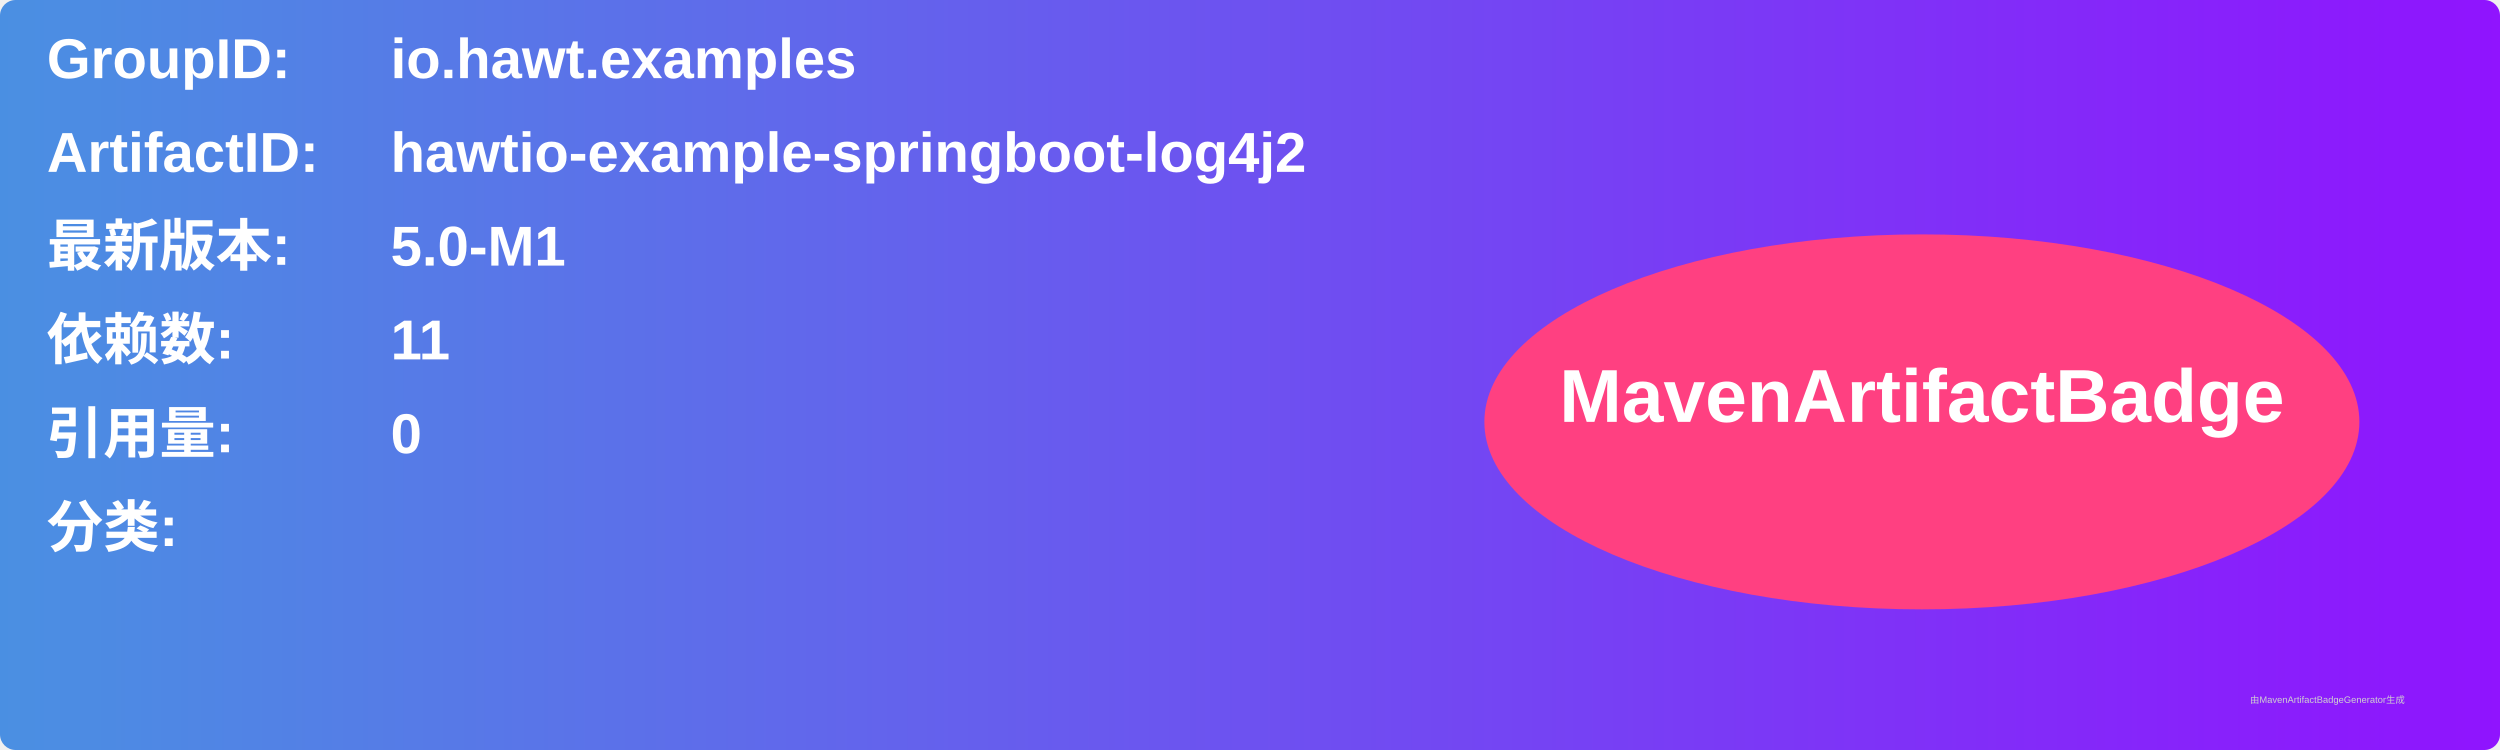
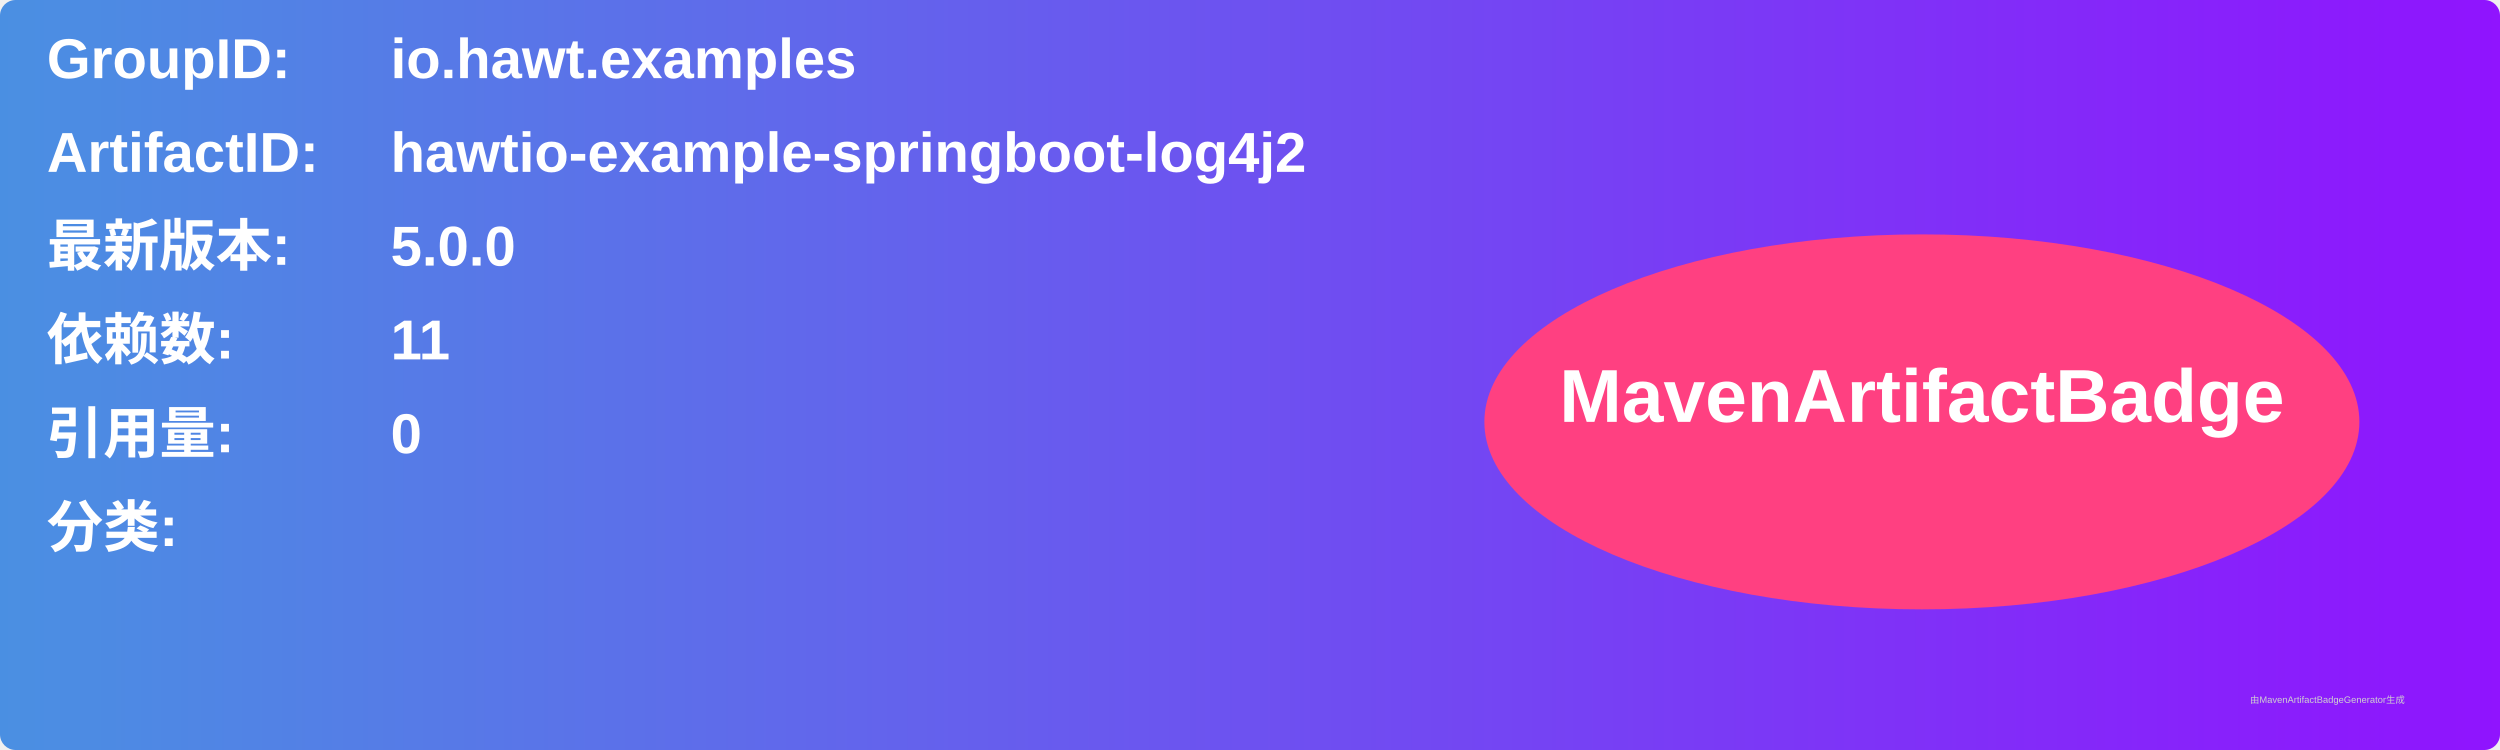
<svg xmlns="http://www.w3.org/2000/svg" width="800" height="240" viewBox="0 0 800 240">
  <linearGradient id="grad" x1="0%" y1="0%" x2="100%" y2="0%">
    <stop offset="0%" stop-color="#4a90e2" />
    <stop offset="100%" stop-color="#9013fe" />
  </linearGradient>
  <rect width="100%" height="100%" rx="5" ry="5" fill="url(#grad)" />
  <g transform="translate(15, 15)">
    <text x="0" y="10" font-family="Arial" font-size="18" fill="white" font-weight="bold" width="260">GroupID:</text>
    <text x="110" y="10" font-family="Arial" font-size="18" fill="white" font-weight="bold" width="460">io.hawt.examples</text>
    <text x="0" y="40" font-family="Arial" font-size="18" fill="white" font-weight="bold" width="260">ArtifactID:</text>
    <text x="110" y="40" font-family="Arial" font-size="18" fill="white" font-weight="bold" width="460">hawtio-example-springboot-log4j2</text>
    <text x="0" y="70" font-family="Arial" font-size="18" fill="white" font-weight="bold">最新版本:</text>
    <text x="110" y="70" font-family="Arial" font-size="18" fill="white" font-weight="bold">
-       <tspan font-weight="bold">5.0-M1</tspan>
+       <tspan font-weight="bold">5.0.0</tspan>
    </text>
    <text x="0" y="100" font-family="Arial" font-size="18" fill="white" font-weight="bold">依赖数: </text>
    <text x="110" y="100" font-family="Arial" font-size="18" fill="white">
      <tspan font-weight="bold">11</tspan>
    </text>
    <text x="0" y="130" font-family="Arial" font-size="18" fill="white" font-weight="bold">引用量: </text>
    <text x="110" y="130" font-family="Arial" font-size="18" fill="white">
      <tspan font-weight="bold">0</tspan>
    </text>
    <text x="0" y="160" font-family="Arial" font-size="18" fill="white" font-weight="bold">分类:</text>
    <text x="10" y="190" font-family="Arial" font-size="10" fill="white">
      <tspan font-weight="bold" />
    </text>
    <ellipse cx="600" cy="120" rx="140" ry="60" fill="#ff4081" />
    <text x="600" y="120" text-anchor="middle" font-family="Arial" font-size="24" fill="white" font-weight="bold">MavenArtifactBadge</text>
  </g>
  <text x="720" y="225" font-family="Arial" font-size="3" fill="#d0d0d0">由MavenArtifactBadgeGenerator生成</text>
</svg>
